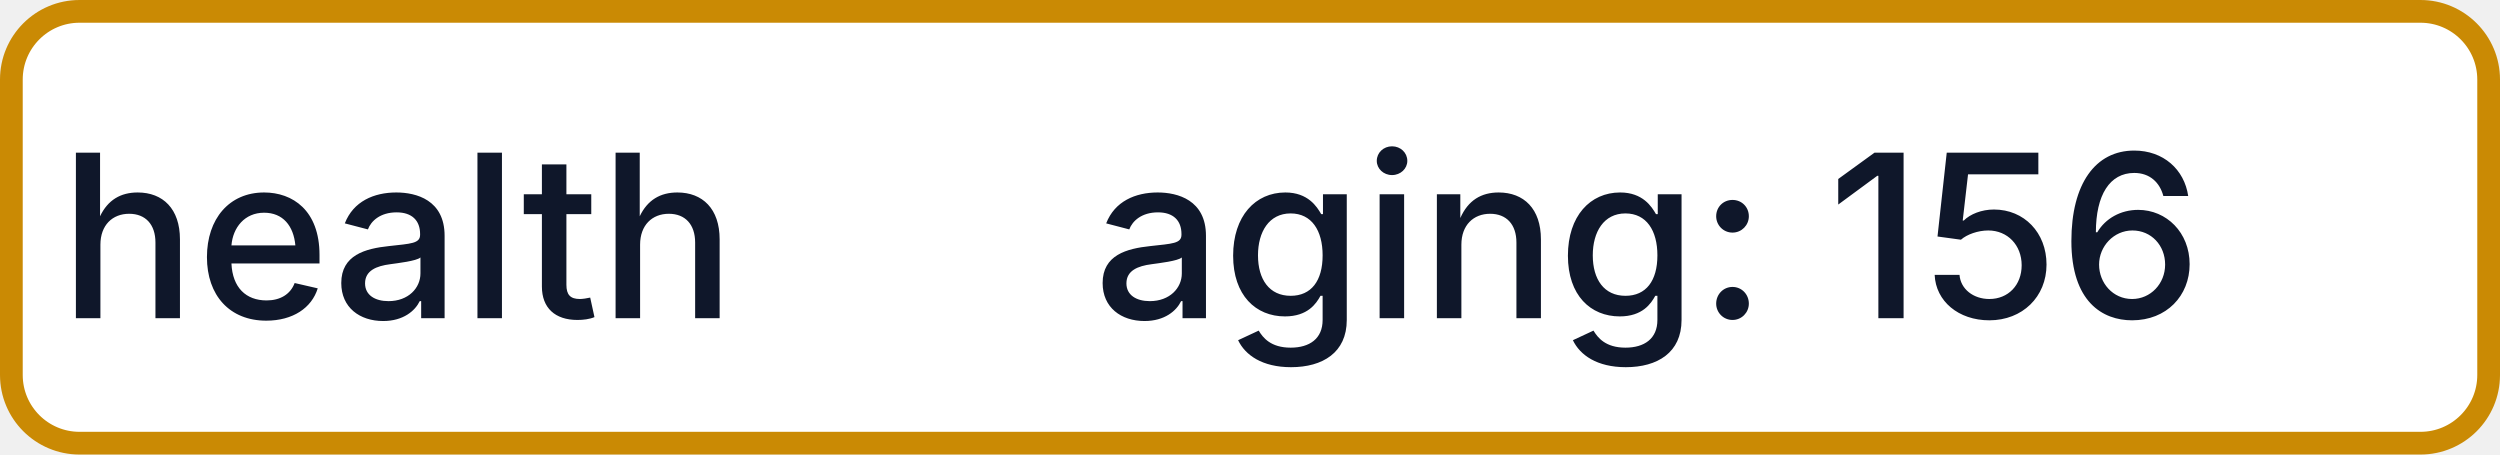
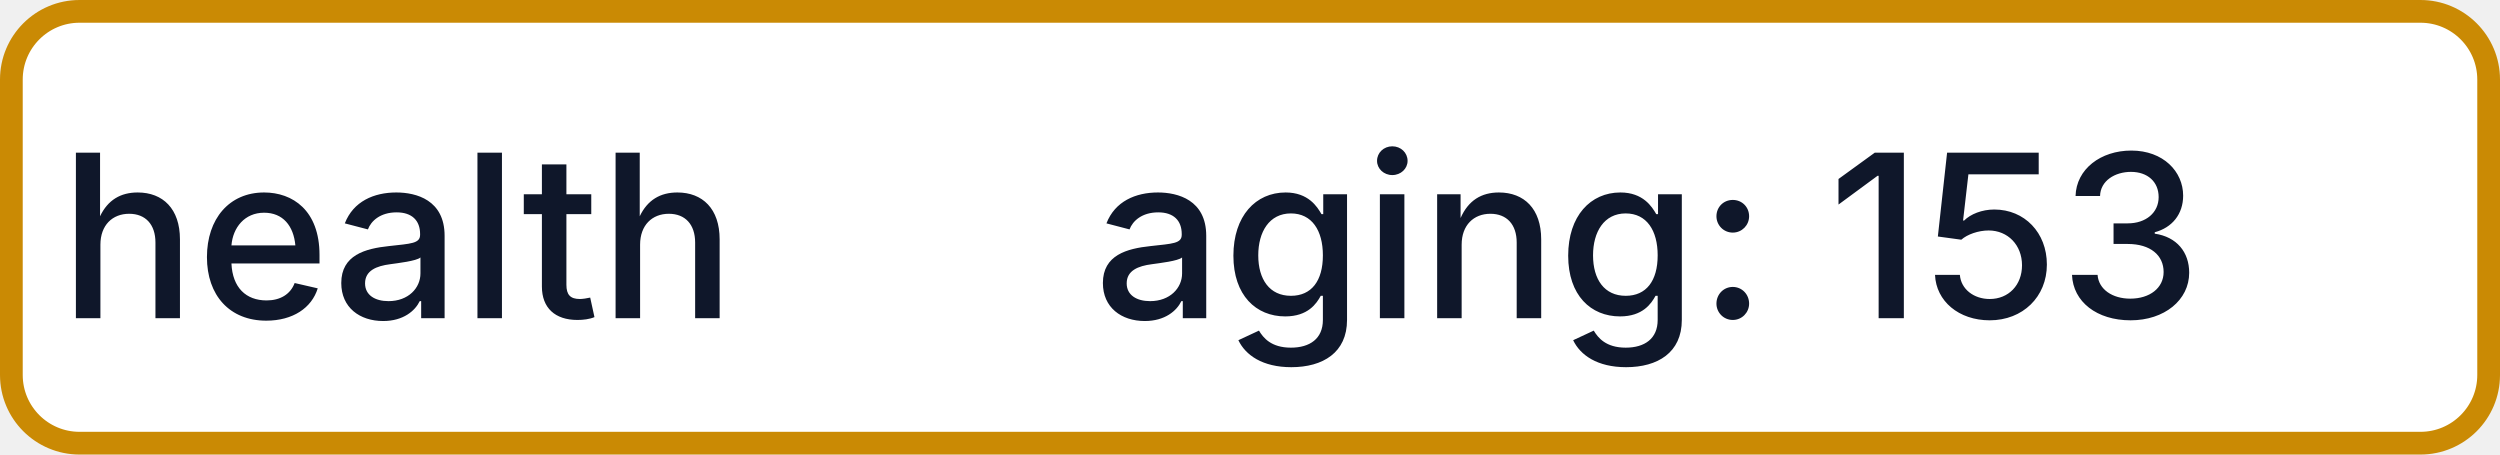
- <svg xmlns="http://www.w3.org/2000/svg" width="110" height="20" role="img" aria-label="health: aging: 156">
+ <svg xmlns="http://www.w3.org/2000/svg" width="110" height="20" role="img" aria-label="health: aging: 153">
  <rect x="0.5" y="0.5" width="109" height="19" rx="3" fill="#FFFFFF" stroke="#CA8A04" stroke-width="1" />
  <g fill="#0F172A" text-anchor="middle" font-family="-apple-system,BlinkMacSystemFont,Segoe UI,sans-serif" font-size="10" font-weight="500">
    <text x="17.5" y="14">health</text>
-     <text x="72.5" y="14" textLength="68" lengthAdjust="spacingAndGlyphs">aging: 156</text>
+     <text x="72.5" y="14" textLength="68" lengthAdjust="spacingAndGlyphs">aging: 153</text>
  </g>
</svg>
